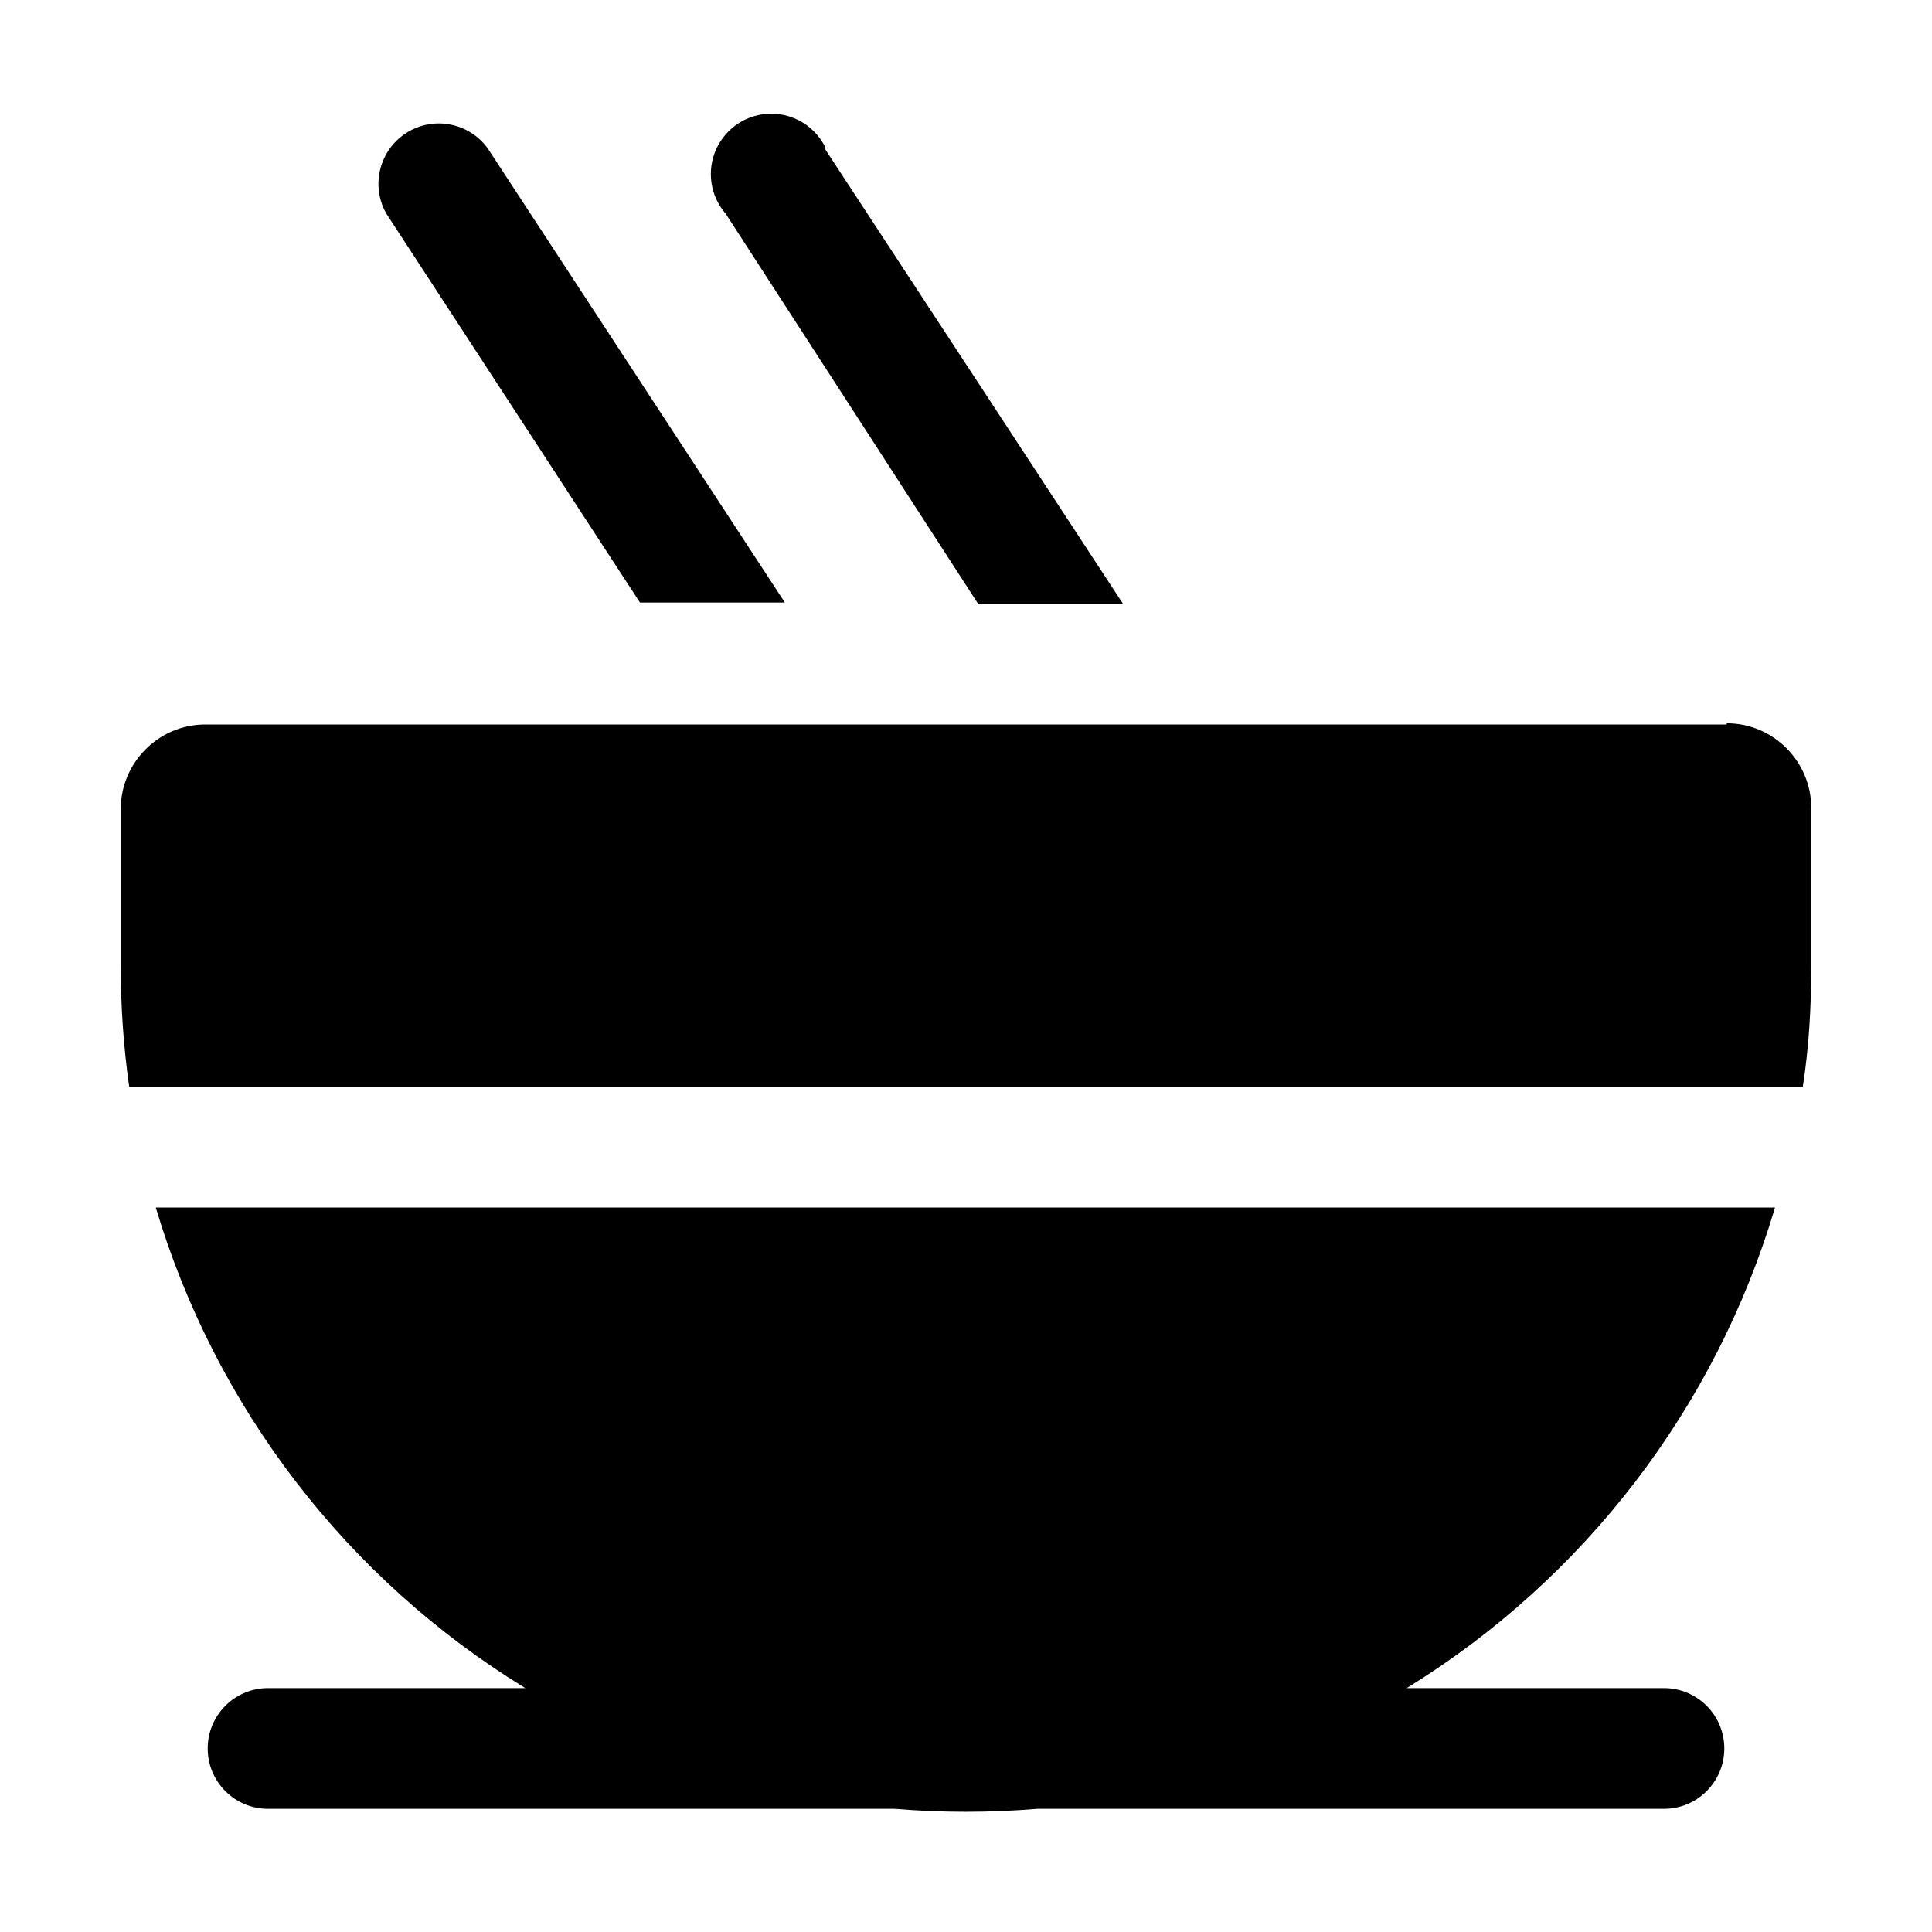
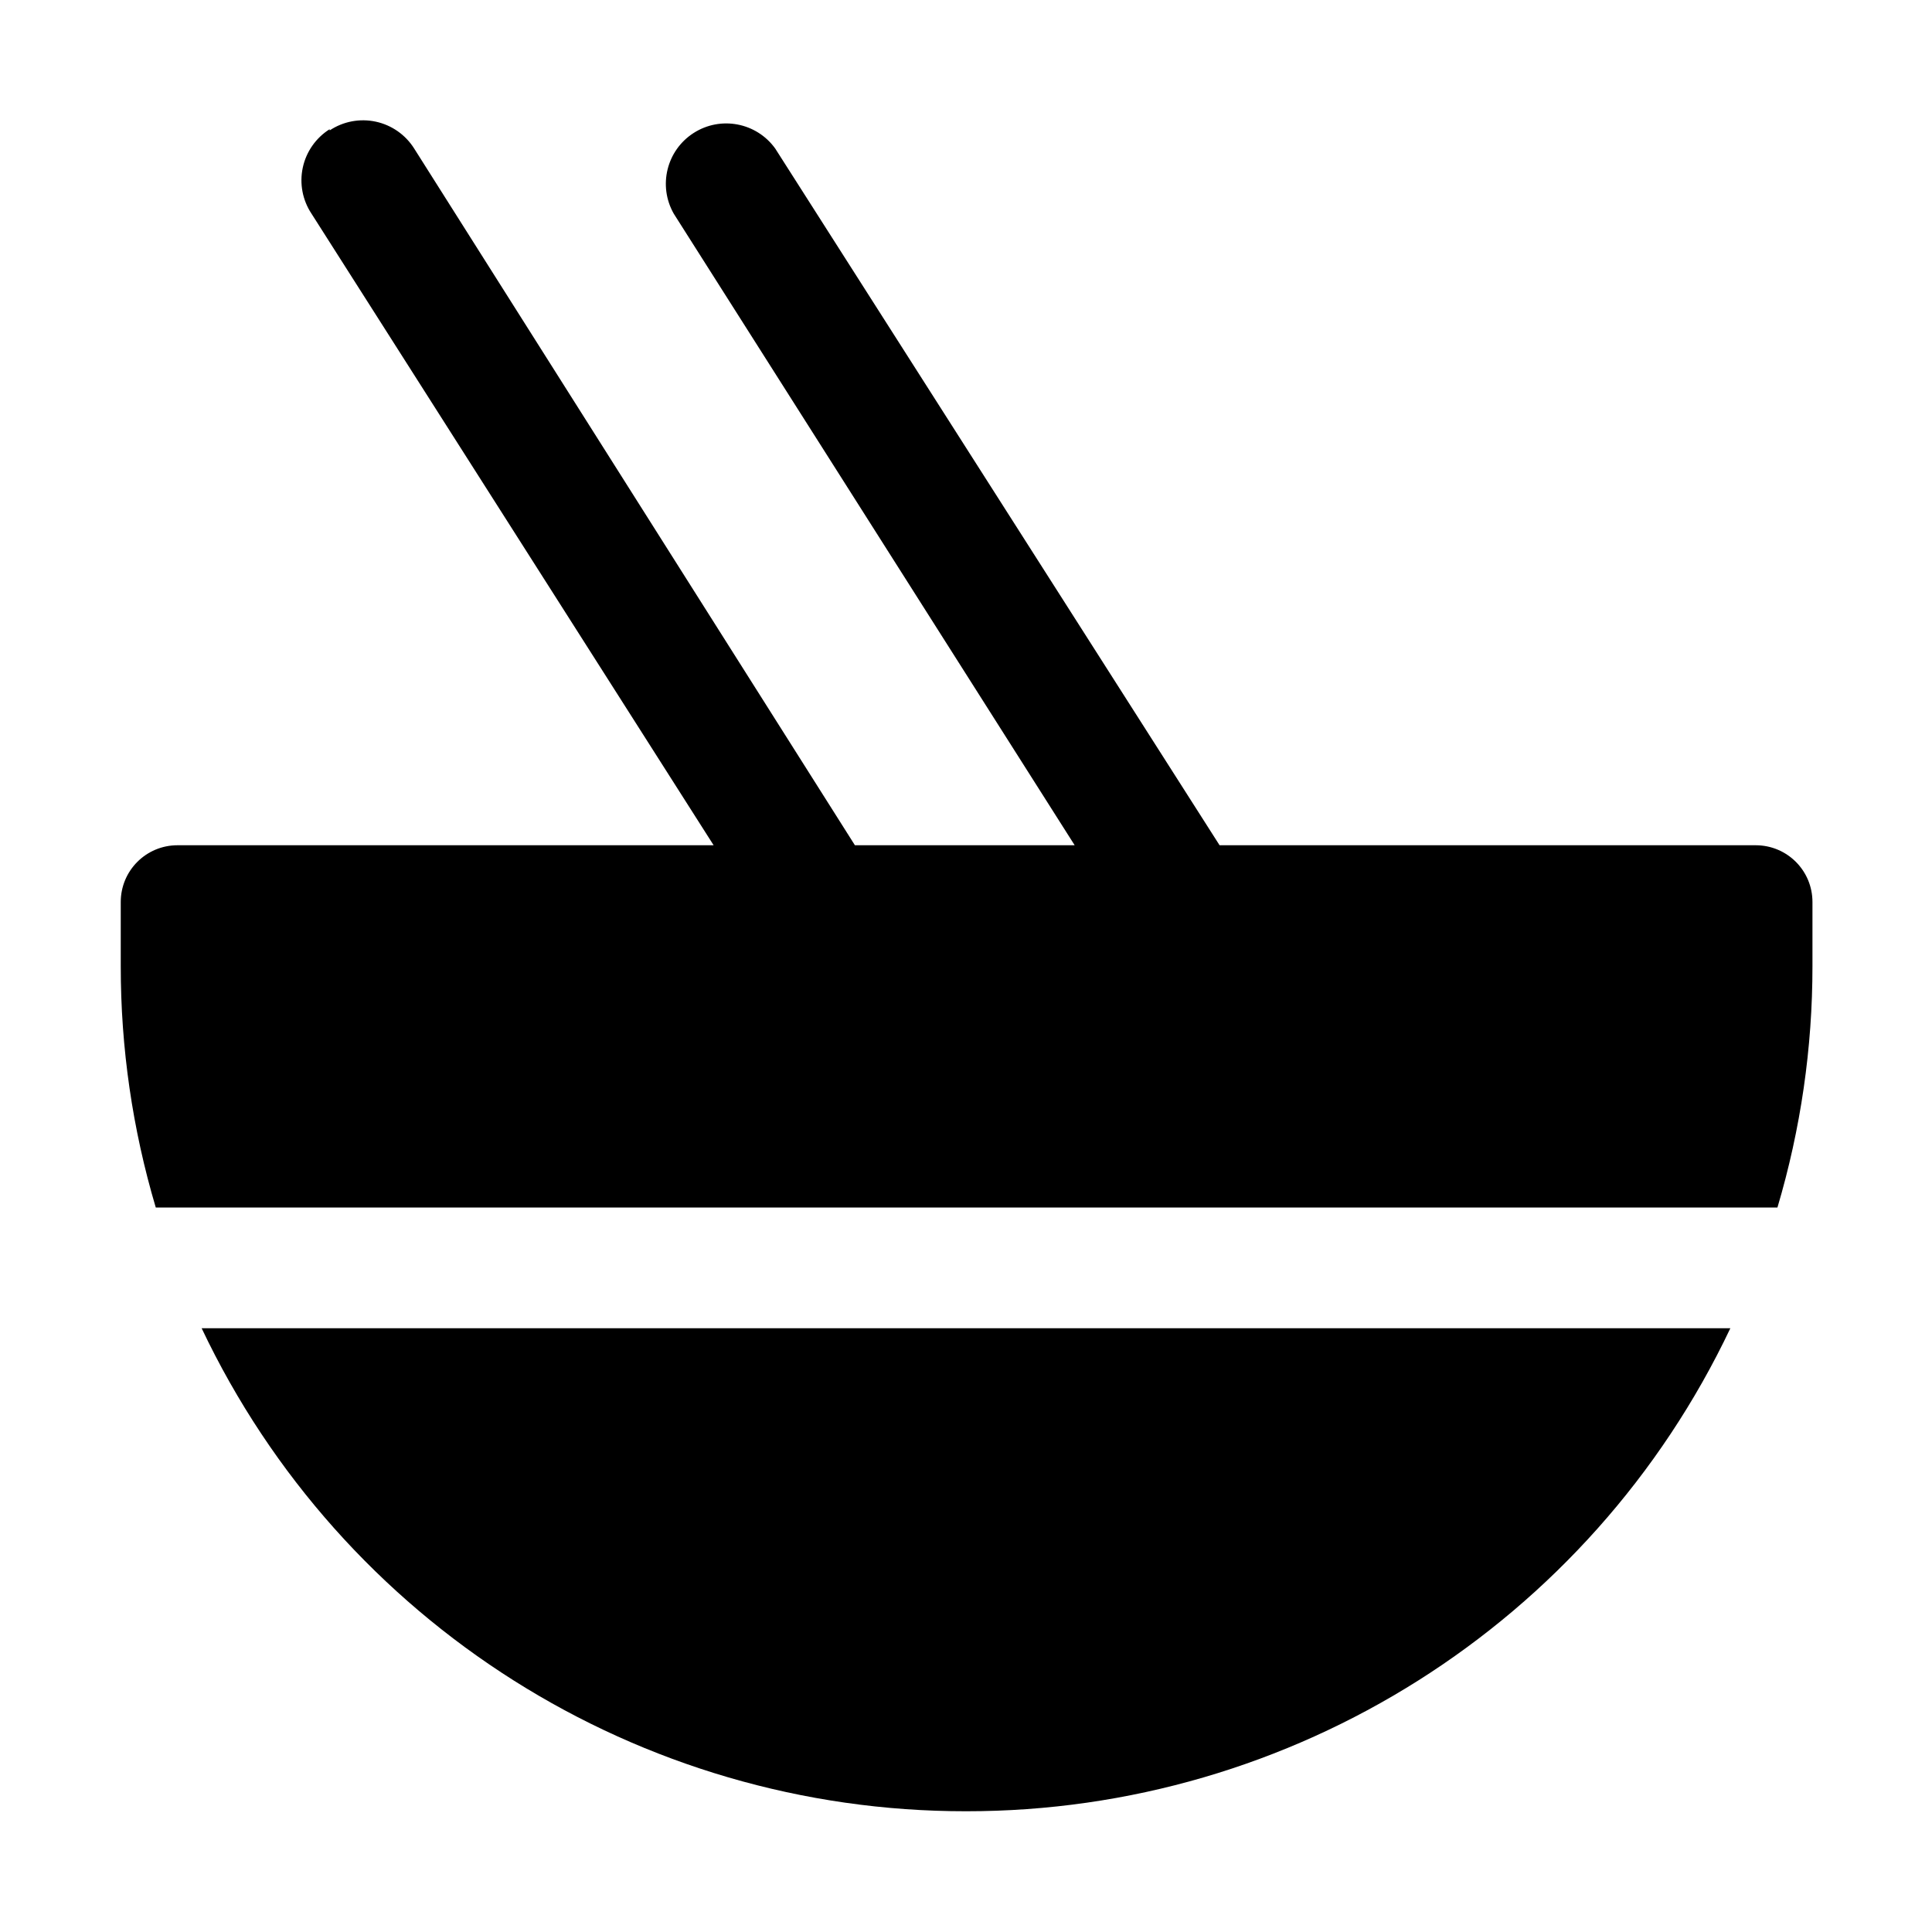
<svg xmlns="http://www.w3.org/2000/svg" width="16" height="16" viewBox="0 0 16 16">
-   <path d="M6.84 1.23a.5.5 0 10-.83.54L8.1 5h1.2L6.83 1.23zm-2.8 0L6.5 4.99H5.3L3.2 1.77a.5.5 0 01.84-.54zM14.3 5.99c.39 0 .7.32.7.7V8c0 .35-.02.68-.07 1H1.07A7.07 7.07 0 011 8V6.7c0-.38.31-.7.7-.7h12.6zM1.29 10a7.02 7.02 0 003.06 3.98H2.22a.5.5 0 000 1h5.19a7.1 7.1 0 001.18 0h5.19a.5.5 0 000-1h-2.13A7.02 7.02 0 0014.7 10H1.29z" />
+   <path d="M2.73 1.08a.5.5 0 01.7.15L7.08 7h1.82L5.58 1.77a.5.5 0 01.84-.54L10.1 7h4.44c.26 0 .47.21.47.47V8a7 7 0 01-.29 2H1.29A7 7 0 011 8v-.53c0-.26.21-.47.47-.47h4.44L2.58 1.77a.5.5 0 01.15-.7zM8 15a7 7 0 01-6.33-4h12.66A7 7 0 018 15z" />
</svg>
